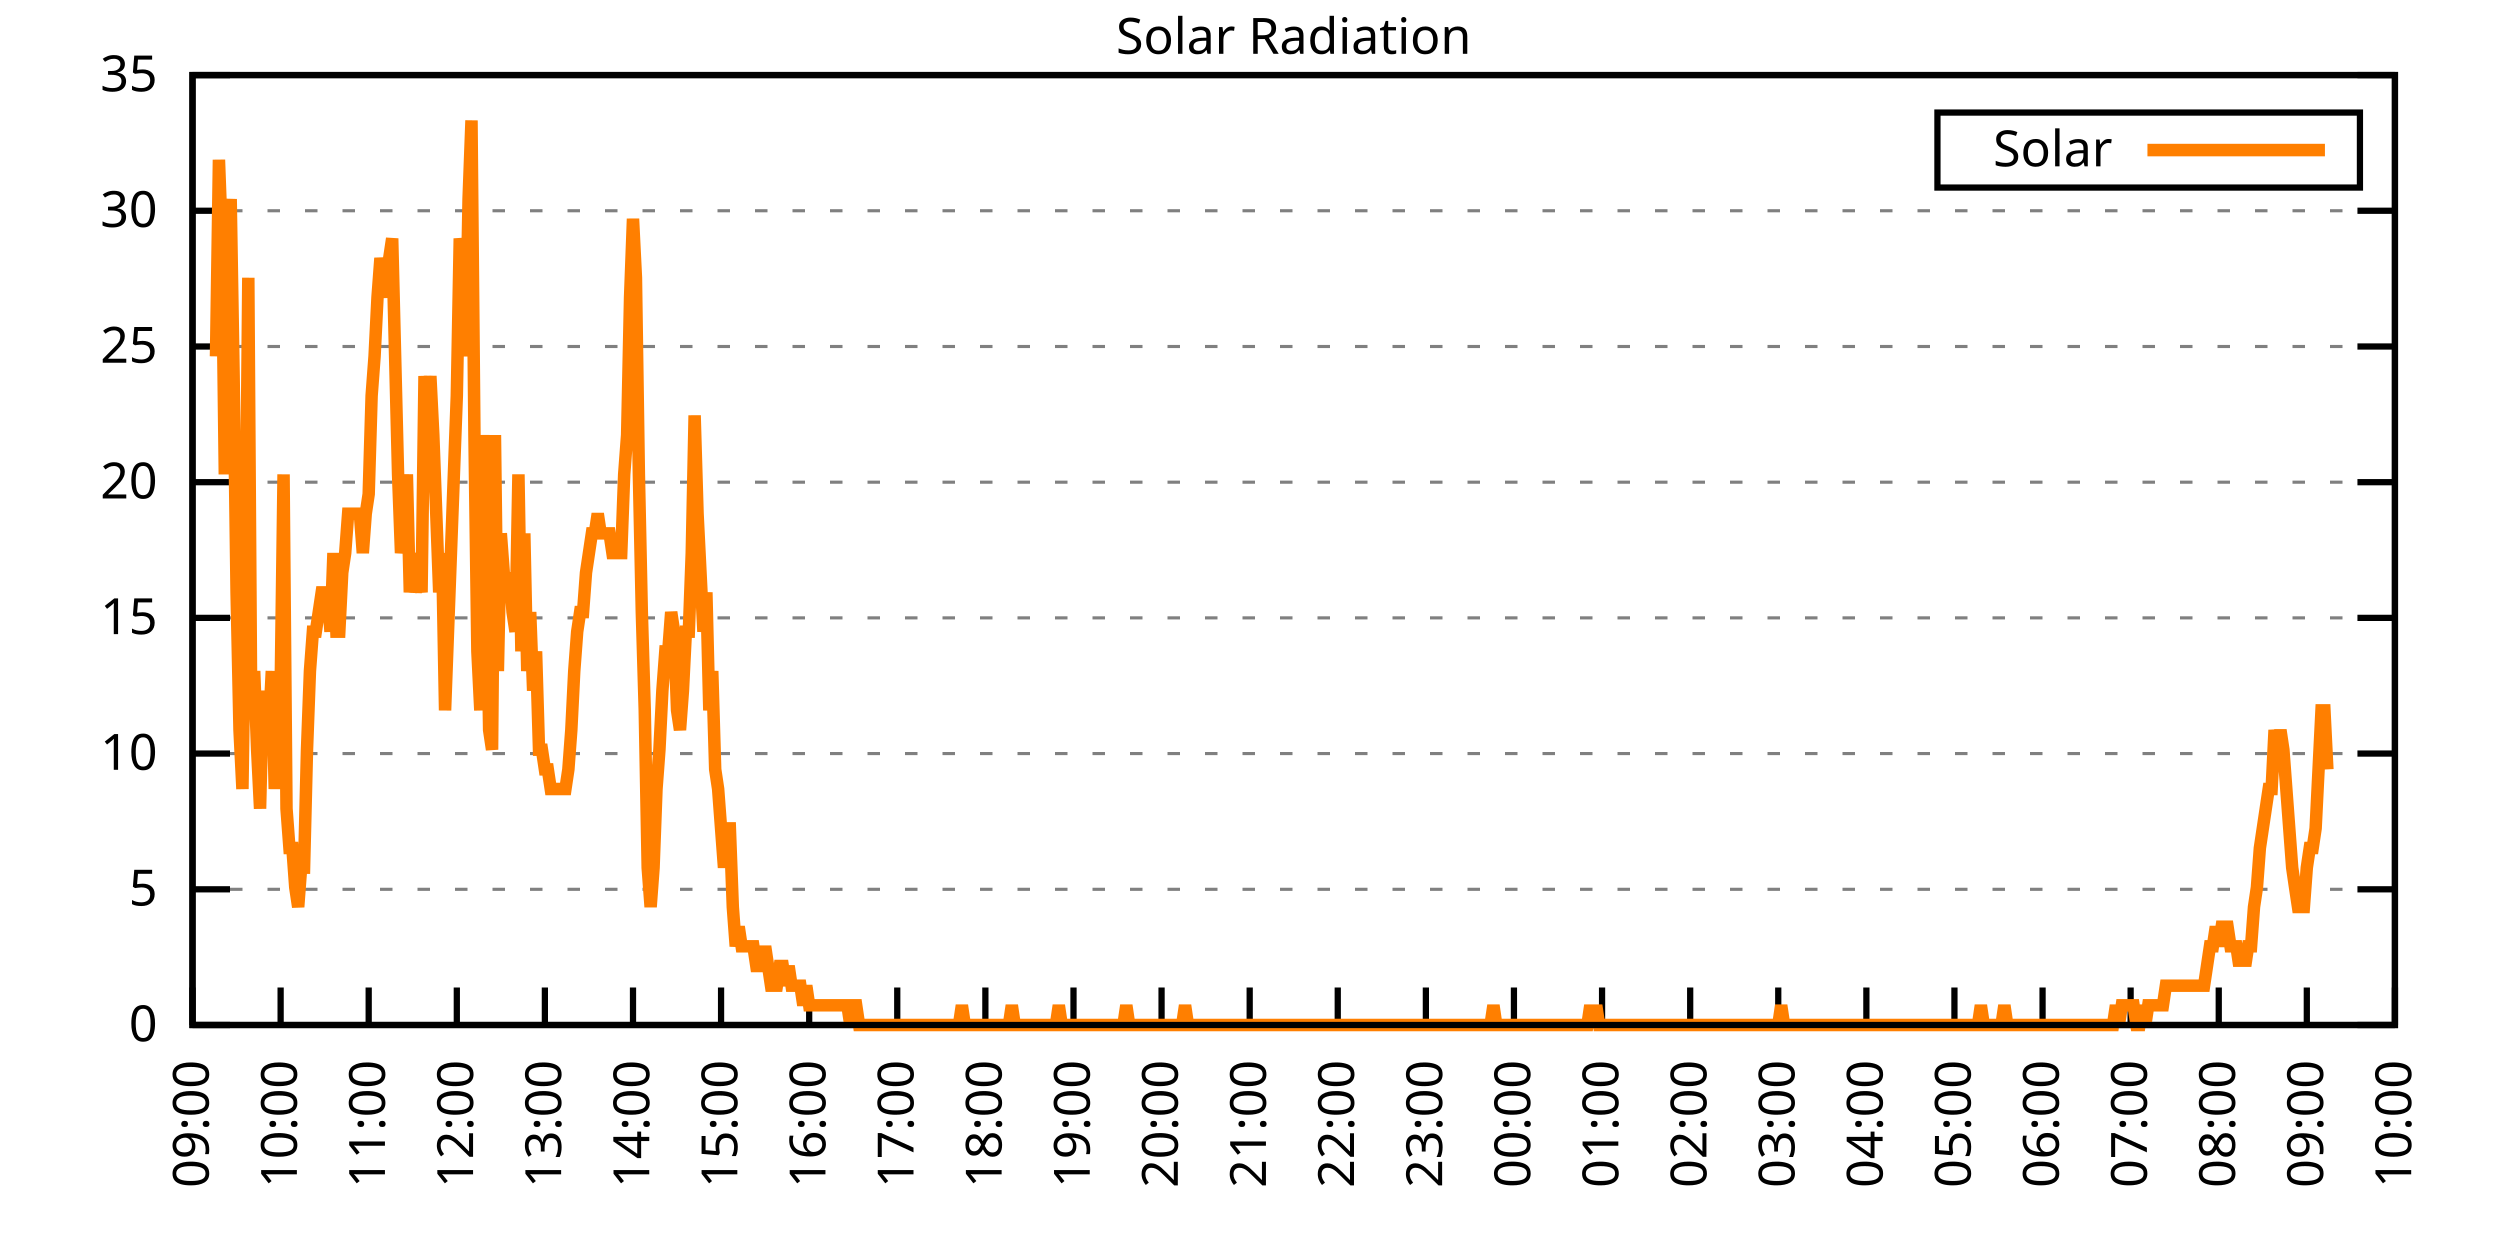
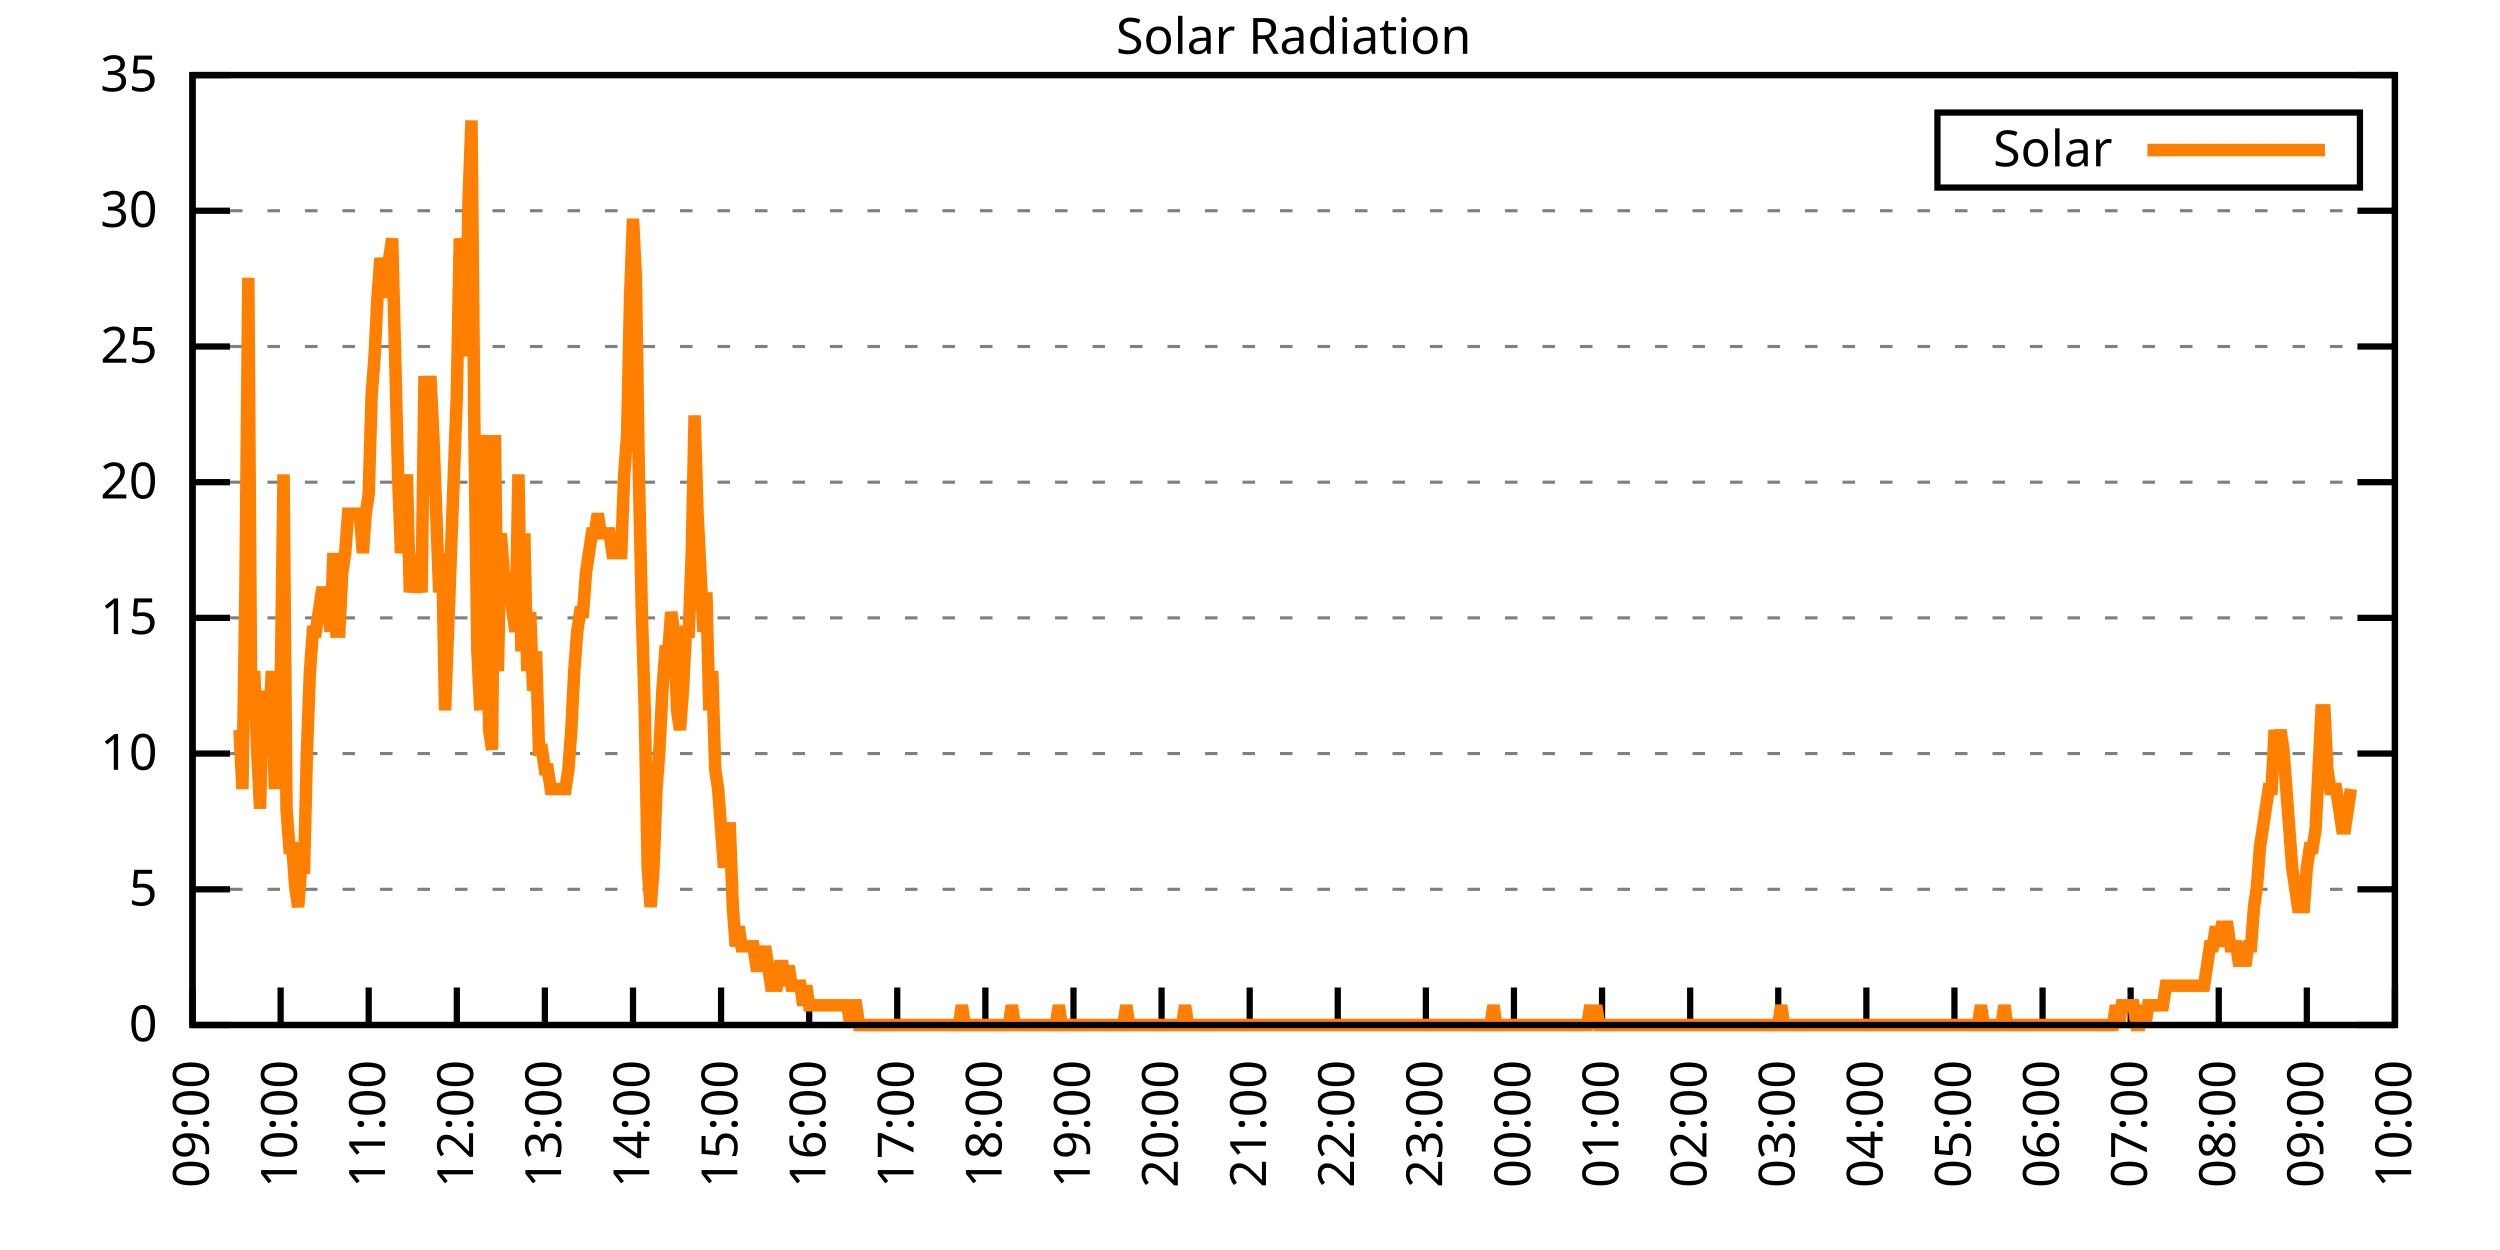
<svg xmlns="http://www.w3.org/2000/svg" xmlns:xlink="http://www.w3.org/1999/xlink" width="400" height="200" viewBox="0 0 400 200">
  <g id="gnuplot_canvas">
    <rect x="0" y="0" width="400" height="200" fill="none" />
    <defs>
      <circle id="gpDot" r="0.5" stroke-width="0.5" stroke="currentColor" />
      <path id="gpPt0" stroke-width="0.333" stroke="currentColor" d="M-1,0 h2 M0,-1 v2" />
      <path id="gpPt1" stroke-width="0.333" stroke="currentColor" d="M-1,-1 L1,1 M1,-1 L-1,1" />
      <path id="gpPt2" stroke-width="0.333" stroke="currentColor" d="M-1,0 L1,0 M0,-1 L0,1 M-1,-1 L1,1 M-1,1 L1,-1" />
      <rect id="gpPt3" stroke-width="0.333" stroke="currentColor" x="-1" y="-1" width="2" height="2" />
      <rect id="gpPt4" stroke-width="0.333" stroke="currentColor" fill="currentColor" x="-1" y="-1" width="2" height="2" />
      <circle id="gpPt5" stroke-width="0.333" stroke="currentColor" cx="0" cy="0" r="1" />
      <use xlink:href="#gpPt5" id="gpPt6" fill="currentColor" stroke="none" />
      <path id="gpPt7" stroke-width="0.333" stroke="currentColor" d="M0,-1.33 L-1.33,0.67 L1.33,0.67 z" />
      <use xlink:href="#gpPt7" id="gpPt8" fill="currentColor" stroke="none" />
      <use xlink:href="#gpPt7" id="gpPt9" stroke="currentColor" transform="rotate(180)" />
      <use xlink:href="#gpPt9" id="gpPt10" fill="currentColor" stroke="none" />
      <use xlink:href="#gpPt3" id="gpPt11" stroke="currentColor" transform="rotate(45)" />
      <use xlink:href="#gpPt11" id="gpPt12" fill="currentColor" stroke="none" />
      <path id="gpPt13" stroke-width="0.333" stroke="currentColor" d="M0,1.330 L1.265,0.411 L0.782,-1.067 L-0.782,-1.076 L-1.265,0.411 z" />
      <use xlink:href="#gpPt13" id="gpPt14" fill="currentColor" stroke="none" />
      <filter id="textbox" filterUnits="objectBoundingBox" x="0" y="0" height="1" width="1">
        <feFlood flood-color="white" flood-opacity="1" result="bgnd" />
        <feComposite in="SourceGraphic" in2="bgnd" operator="atop" />
      </filter>
      <filter id="greybox" filterUnits="objectBoundingBox" x="0" y="0" height="1" width="1">
        <feFlood flood-color="lightgrey" flood-opacity="1" result="grey" />
        <feComposite in="SourceGraphic" in2="grey" operator="atop" />
      </filter>
    </defs>
    <g fill="none" color="white" stroke="currentColor" stroke-width="1.00" stroke-linecap="butt" stroke-linejoin="miter">
</g>
    <g fill="none" color="black" stroke="currentColor" stroke-width="1.00" stroke-linecap="butt" stroke-linejoin="miter">
      <g stroke="none" shape-rendering="crispEdges">
        <polygon fill="rgb(255, 255, 255)" points="30.80,164.00 383.18,164.00 383.18,12.02 30.80,12.02 " />
      </g>
    </g>
    <g fill="none" color="black" stroke="currentColor" stroke-width="1.00" stroke-linecap="butt" stroke-linejoin="miter">
</g>
    <g fill="none" color="black" stroke="black" stroke-width="0.50" stroke-linecap="butt" stroke-linejoin="miter">
</g>
    <g fill="none" color="gray" stroke="currentColor" stroke-width="0.50" stroke-linecap="butt" stroke-linejoin="miter">
      <path stroke="gray" stroke-dasharray="2,4" class="gridline" d="M30.80,164.00 L383.19,164.00  " />
    </g>
    <g fill="none" color="gray" stroke="gray" stroke-width="1.00" stroke-linecap="butt" stroke-linejoin="miter">
</g>
    <g fill="none" color="black" stroke="currentColor" stroke-width="1.00" stroke-linecap="butt" stroke-linejoin="miter">
      <path stroke="black" d="M30.80,164.00 L36.80,164.00 M383.19,164.00 L377.19,164.00  " />
      <g transform="translate(25.20,166.60)" stroke="none" fill="black" font-family="Sans" font-size="8.00" text-anchor="end">
        <text>
          <tspan font-family="Sans"> 0</tspan>
        </text>
      </g>
    </g>
    <g fill="none" color="black" stroke="currentColor" stroke-width="1.00" stroke-linecap="butt" stroke-linejoin="miter">
</g>
    <g fill="none" color="black" stroke="black" stroke-width="0.50" stroke-linecap="butt" stroke-linejoin="miter">
</g>
    <g fill="none" color="gray" stroke="currentColor" stroke-width="0.50" stroke-linecap="butt" stroke-linejoin="miter">
      <path stroke="gray" stroke-dasharray="2,4" class="gridline" d="M30.80,142.29 L383.19,142.29  " />
    </g>
    <g fill="none" color="gray" stroke="gray" stroke-width="1.00" stroke-linecap="butt" stroke-linejoin="miter">
</g>
    <g fill="none" color="black" stroke="currentColor" stroke-width="1.00" stroke-linecap="butt" stroke-linejoin="miter">
      <path stroke="black" d="M30.80,142.29 L36.80,142.29 M383.19,142.29 L377.19,142.29  " />
      <g transform="translate(25.20,144.89)" stroke="none" fill="black" font-family="Sans" font-size="8.00" text-anchor="end">
        <text>
          <tspan font-family="Sans"> 5</tspan>
        </text>
      </g>
    </g>
    <g fill="none" color="black" stroke="currentColor" stroke-width="1.00" stroke-linecap="butt" stroke-linejoin="miter">
</g>
    <g fill="none" color="black" stroke="black" stroke-width="0.50" stroke-linecap="butt" stroke-linejoin="miter">
</g>
    <g fill="none" color="gray" stroke="currentColor" stroke-width="0.50" stroke-linecap="butt" stroke-linejoin="miter">
      <path stroke="gray" stroke-dasharray="2,4" class="gridline" d="M30.80,120.57 L383.19,120.57  " />
    </g>
    <g fill="none" color="gray" stroke="gray" stroke-width="1.00" stroke-linecap="butt" stroke-linejoin="miter">
</g>
    <g fill="none" color="black" stroke="currentColor" stroke-width="1.00" stroke-linecap="butt" stroke-linejoin="miter">
      <path stroke="black" d="M30.80,120.57 L36.80,120.57 M383.19,120.57 L377.19,120.57  " />
      <g transform="translate(25.20,123.17)" stroke="none" fill="black" font-family="Sans" font-size="8.00" text-anchor="end">
        <text>
          <tspan font-family="Sans"> 10</tspan>
        </text>
      </g>
    </g>
    <g fill="none" color="black" stroke="currentColor" stroke-width="1.00" stroke-linecap="butt" stroke-linejoin="miter">
</g>
    <g fill="none" color="black" stroke="black" stroke-width="0.50" stroke-linecap="butt" stroke-linejoin="miter">
</g>
    <g fill="none" color="gray" stroke="currentColor" stroke-width="0.50" stroke-linecap="butt" stroke-linejoin="miter">
      <path stroke="gray" stroke-dasharray="2,4" class="gridline" d="M30.80,98.86 L383.19,98.86  " />
    </g>
    <g fill="none" color="gray" stroke="gray" stroke-width="1.00" stroke-linecap="butt" stroke-linejoin="miter">
</g>
    <g fill="none" color="black" stroke="currentColor" stroke-width="1.00" stroke-linecap="butt" stroke-linejoin="miter">
      <path stroke="black" d="M30.80,98.86 L36.80,98.86 M383.19,98.86 L377.19,98.86  " />
      <g transform="translate(25.20,101.46)" stroke="none" fill="black" font-family="Sans" font-size="8.00" text-anchor="end">
        <text>
          <tspan font-family="Sans"> 15</tspan>
        </text>
      </g>
    </g>
    <g fill="none" color="black" stroke="currentColor" stroke-width="1.00" stroke-linecap="butt" stroke-linejoin="miter">
</g>
    <g fill="none" color="black" stroke="black" stroke-width="0.50" stroke-linecap="butt" stroke-linejoin="miter">
</g>
    <g fill="none" color="gray" stroke="currentColor" stroke-width="0.50" stroke-linecap="butt" stroke-linejoin="miter">
      <path stroke="gray" stroke-dasharray="2,4" class="gridline" d="M30.80,77.15 L383.19,77.15  " />
    </g>
    <g fill="none" color="gray" stroke="gray" stroke-width="1.00" stroke-linecap="butt" stroke-linejoin="miter">
</g>
    <g fill="none" color="black" stroke="currentColor" stroke-width="1.00" stroke-linecap="butt" stroke-linejoin="miter">
      <path stroke="black" d="M30.80,77.15 L36.80,77.15 M383.19,77.15 L377.19,77.15  " />
      <g transform="translate(25.20,79.75)" stroke="none" fill="black" font-family="Sans" font-size="8.00" text-anchor="end">
        <text>
          <tspan font-family="Sans"> 20</tspan>
        </text>
      </g>
    </g>
    <g fill="none" color="black" stroke="currentColor" stroke-width="1.00" stroke-linecap="butt" stroke-linejoin="miter">
</g>
    <g fill="none" color="black" stroke="black" stroke-width="0.50" stroke-linecap="butt" stroke-linejoin="miter">
</g>
    <g fill="none" color="gray" stroke="currentColor" stroke-width="0.50" stroke-linecap="butt" stroke-linejoin="miter">
      <path stroke="gray" stroke-dasharray="2,4" class="gridline" d="M30.80,55.44 L383.19,55.44  " />
    </g>
    <g fill="none" color="gray" stroke="gray" stroke-width="1.00" stroke-linecap="butt" stroke-linejoin="miter">
</g>
    <g fill="none" color="black" stroke="currentColor" stroke-width="1.00" stroke-linecap="butt" stroke-linejoin="miter">
      <path stroke="black" d="M30.80,55.44 L36.80,55.44 M383.19,55.44 L377.19,55.44  " />
      <g transform="translate(25.20,58.04)" stroke="none" fill="black" font-family="Sans" font-size="8.00" text-anchor="end">
        <text>
          <tspan font-family="Sans"> 25</tspan>
        </text>
      </g>
    </g>
    <g fill="none" color="black" stroke="currentColor" stroke-width="1.00" stroke-linecap="butt" stroke-linejoin="miter">
</g>
    <g fill="none" color="black" stroke="black" stroke-width="0.50" stroke-linecap="butt" stroke-linejoin="miter">
</g>
    <g fill="none" color="gray" stroke="currentColor" stroke-width="0.50" stroke-linecap="butt" stroke-linejoin="miter">
      <path stroke="gray" stroke-dasharray="2,4" class="gridline" d="M30.80,33.72 L383.19,33.72  " />
    </g>
    <g fill="none" color="gray" stroke="gray" stroke-width="1.00" stroke-linecap="butt" stroke-linejoin="miter">
</g>
    <g fill="none" color="black" stroke="currentColor" stroke-width="1.00" stroke-linecap="butt" stroke-linejoin="miter">
      <path stroke="black" d="M30.80,33.72 L36.80,33.72 M383.19,33.72 L377.19,33.72  " />
      <g transform="translate(25.20,36.32)" stroke="none" fill="black" font-family="Sans" font-size="8.00" text-anchor="end">
        <text>
          <tspan font-family="Sans"> 30</tspan>
        </text>
      </g>
    </g>
    <g fill="none" color="black" stroke="currentColor" stroke-width="1.00" stroke-linecap="butt" stroke-linejoin="miter">
</g>
    <g fill="none" color="black" stroke="black" stroke-width="0.50" stroke-linecap="butt" stroke-linejoin="miter">
</g>
    <g fill="none" color="gray" stroke="currentColor" stroke-width="0.50" stroke-linecap="butt" stroke-linejoin="miter">
      <path stroke="gray" stroke-dasharray="2,4" class="gridline" d="M30.80,12.01 L383.19,12.01  " />
    </g>
    <g fill="none" color="gray" stroke="gray" stroke-width="1.00" stroke-linecap="butt" stroke-linejoin="miter">
</g>
    <g fill="none" color="black" stroke="currentColor" stroke-width="1.00" stroke-linecap="butt" stroke-linejoin="miter">
      <path stroke="black" d="M30.80,12.01 L36.80,12.01 M383.19,12.01 L377.19,12.01  " />
      <g transform="translate(25.20,14.61)" stroke="none" fill="black" font-family="Sans" font-size="8.00" text-anchor="end">
        <text>
          <tspan font-family="Sans"> 35</tspan>
        </text>
      </g>
    </g>
    <g fill="none" color="black" stroke="currentColor" stroke-width="1.00" stroke-linecap="butt" stroke-linejoin="miter">
      <path stroke="black" d="M30.80,164.00 L30.80,158.00  " />
      <g transform="translate(33.40,169.60) rotate(270.00)" stroke="none" fill="black" font-family="Sans" font-size="8.00" text-anchor="end">
        <text>
          <tspan font-family="Sans">09:00</tspan>
        </text>
      </g>
    </g>
    <g fill="none" color="black" stroke="currentColor" stroke-width="1.00" stroke-linecap="butt" stroke-linejoin="miter">
      <path stroke="black" d="M44.90,164.00 L44.90,158.00  " />
      <g transform="translate(47.50,169.60) rotate(270.00)" stroke="none" fill="black" font-family="Sans" font-size="8.00" text-anchor="end">
        <text>
          <tspan font-family="Sans">10:00</tspan>
        </text>
      </g>
    </g>
    <g fill="none" color="black" stroke="currentColor" stroke-width="1.00" stroke-linecap="butt" stroke-linejoin="miter">
      <path stroke="black" d="M58.99,164.00 L58.99,158.00  " />
      <g transform="translate(61.59,169.60) rotate(270.00)" stroke="none" fill="black" font-family="Sans" font-size="8.00" text-anchor="end">
        <text>
          <tspan font-family="Sans">11:00</tspan>
        </text>
      </g>
    </g>
    <g fill="none" color="black" stroke="currentColor" stroke-width="1.00" stroke-linecap="butt" stroke-linejoin="miter">
      <path stroke="black" d="M73.09,164.00 L73.09,158.00  " />
      <g transform="translate(75.69,169.60) rotate(270.00)" stroke="none" fill="black" font-family="Sans" font-size="8.00" text-anchor="end">
        <text>
          <tspan font-family="Sans">12:00</tspan>
        </text>
      </g>
    </g>
    <g fill="none" color="black" stroke="currentColor" stroke-width="1.00" stroke-linecap="butt" stroke-linejoin="miter">
      <path stroke="black" d="M87.18,164.00 L87.18,158.00  " />
      <g transform="translate(89.78,169.60) rotate(270.00)" stroke="none" fill="black" font-family="Sans" font-size="8.00" text-anchor="end">
        <text>
          <tspan font-family="Sans">13:00</tspan>
        </text>
      </g>
    </g>
    <g fill="none" color="black" stroke="currentColor" stroke-width="1.00" stroke-linecap="butt" stroke-linejoin="miter">
      <path stroke="black" d="M101.28,164.00 L101.28,158.00  " />
      <g transform="translate(103.88,169.60) rotate(270.00)" stroke="none" fill="black" font-family="Sans" font-size="8.00" text-anchor="end">
        <text>
          <tspan font-family="Sans">14:00</tspan>
        </text>
      </g>
    </g>
    <g fill="none" color="black" stroke="currentColor" stroke-width="1.00" stroke-linecap="butt" stroke-linejoin="miter">
      <path stroke="black" d="M115.37,164.00 L115.37,158.00  " />
      <g transform="translate(117.97,169.60) rotate(270.00)" stroke="none" fill="black" font-family="Sans" font-size="8.00" text-anchor="end">
        <text>
          <tspan font-family="Sans">15:00</tspan>
        </text>
      </g>
    </g>
    <g fill="none" color="black" stroke="currentColor" stroke-width="1.00" stroke-linecap="butt" stroke-linejoin="miter">
      <path stroke="black" d="M129.47,164.00 L129.47,158.00  " />
      <g transform="translate(132.07,169.60) rotate(270.00)" stroke="none" fill="black" font-family="Sans" font-size="8.00" text-anchor="end">
        <text>
          <tspan font-family="Sans">16:00</tspan>
        </text>
      </g>
    </g>
    <g fill="none" color="black" stroke="currentColor" stroke-width="1.00" stroke-linecap="butt" stroke-linejoin="miter">
      <path stroke="black" d="M143.56,164.00 L143.56,158.00  " />
      <g transform="translate(146.16,169.60) rotate(270.00)" stroke="none" fill="black" font-family="Sans" font-size="8.00" text-anchor="end">
        <text>
          <tspan font-family="Sans">17:00</tspan>
        </text>
      </g>
    </g>
    <g fill="none" color="black" stroke="currentColor" stroke-width="1.00" stroke-linecap="butt" stroke-linejoin="miter">
      <path stroke="black" d="M157.66,164.00 L157.66,158.00  " />
      <g transform="translate(160.26,169.60) rotate(270.00)" stroke="none" fill="black" font-family="Sans" font-size="8.00" text-anchor="end">
        <text>
          <tspan font-family="Sans">18:00</tspan>
        </text>
      </g>
    </g>
    <g fill="none" color="black" stroke="currentColor" stroke-width="1.00" stroke-linecap="butt" stroke-linejoin="miter">
      <path stroke="black" d="M171.76,164.00 L171.76,158.00  " />
      <g transform="translate(174.36,169.60) rotate(270.00)" stroke="none" fill="black" font-family="Sans" font-size="8.00" text-anchor="end">
        <text>
          <tspan font-family="Sans">19:00</tspan>
        </text>
      </g>
    </g>
    <g fill="none" color="black" stroke="currentColor" stroke-width="1.00" stroke-linecap="butt" stroke-linejoin="miter">
      <path stroke="black" d="M185.85,164.00 L185.85,158.00  " />
      <g transform="translate(188.45,169.60) rotate(270.00)" stroke="none" fill="black" font-family="Sans" font-size="8.00" text-anchor="end">
        <text>
          <tspan font-family="Sans">20:00</tspan>
        </text>
      </g>
    </g>
    <g fill="none" color="black" stroke="currentColor" stroke-width="1.00" stroke-linecap="butt" stroke-linejoin="miter">
      <path stroke="black" d="M199.95,164.00 L199.95,158.00  " />
      <g transform="translate(202.55,169.60) rotate(270.00)" stroke="none" fill="black" font-family="Sans" font-size="8.00" text-anchor="end">
        <text>
          <tspan font-family="Sans">21:00</tspan>
        </text>
      </g>
    </g>
    <g fill="none" color="black" stroke="currentColor" stroke-width="1.00" stroke-linecap="butt" stroke-linejoin="miter">
      <path stroke="black" d="M214.04,164.00 L214.04,158.00  " />
      <g transform="translate(216.64,169.60) rotate(270.00)" stroke="none" fill="black" font-family="Sans" font-size="8.00" text-anchor="end">
        <text>
          <tspan font-family="Sans">22:00</tspan>
        </text>
      </g>
    </g>
    <g fill="none" color="black" stroke="currentColor" stroke-width="1.00" stroke-linecap="butt" stroke-linejoin="miter">
      <path stroke="black" d="M228.14,164.00 L228.14,158.00  " />
      <g transform="translate(230.74,169.60) rotate(270.00)" stroke="none" fill="black" font-family="Sans" font-size="8.00" text-anchor="end">
        <text>
          <tspan font-family="Sans">23:00</tspan>
        </text>
      </g>
    </g>
    <g fill="none" color="black" stroke="currentColor" stroke-width="1.00" stroke-linecap="butt" stroke-linejoin="miter">
      <path stroke="black" d="M242.23,164.00 L242.23,158.00  " />
      <g transform="translate(244.83,169.60) rotate(270.00)" stroke="none" fill="black" font-family="Sans" font-size="8.00" text-anchor="end">
        <text>
          <tspan font-family="Sans">00:00</tspan>
        </text>
      </g>
    </g>
    <g fill="none" color="black" stroke="currentColor" stroke-width="1.00" stroke-linecap="butt" stroke-linejoin="miter">
      <path stroke="black" d="M256.33,164.00 L256.33,158.00  " />
      <g transform="translate(258.93,169.60) rotate(270.00)" stroke="none" fill="black" font-family="Sans" font-size="8.00" text-anchor="end">
        <text>
          <tspan font-family="Sans">01:00</tspan>
        </text>
      </g>
    </g>
    <g fill="none" color="black" stroke="currentColor" stroke-width="1.00" stroke-linecap="butt" stroke-linejoin="miter">
      <path stroke="black" d="M270.43,164.00 L270.43,158.00  " />
      <g transform="translate(273.03,169.60) rotate(270.00)" stroke="none" fill="black" font-family="Sans" font-size="8.00" text-anchor="end">
        <text>
          <tspan font-family="Sans">02:00</tspan>
        </text>
      </g>
    </g>
    <g fill="none" color="black" stroke="currentColor" stroke-width="1.00" stroke-linecap="butt" stroke-linejoin="miter">
      <path stroke="black" d="M284.52,164.00 L284.52,158.00  " />
      <g transform="translate(287.12,169.60) rotate(270.00)" stroke="none" fill="black" font-family="Sans" font-size="8.00" text-anchor="end">
        <text>
          <tspan font-family="Sans">03:00</tspan>
        </text>
      </g>
    </g>
    <g fill="none" color="black" stroke="currentColor" stroke-width="1.00" stroke-linecap="butt" stroke-linejoin="miter">
      <path stroke="black" d="M298.62,164.00 L298.62,158.00  " />
      <g transform="translate(301.22,169.60) rotate(270.00)" stroke="none" fill="black" font-family="Sans" font-size="8.00" text-anchor="end">
        <text>
          <tspan font-family="Sans">04:00</tspan>
        </text>
      </g>
    </g>
    <g fill="none" color="black" stroke="currentColor" stroke-width="1.00" stroke-linecap="butt" stroke-linejoin="miter">
      <path stroke="black" d="M312.71,164.00 L312.71,158.00  " />
      <g transform="translate(315.31,169.60) rotate(270.00)" stroke="none" fill="black" font-family="Sans" font-size="8.00" text-anchor="end">
        <text>
          <tspan font-family="Sans">05:00</tspan>
        </text>
      </g>
    </g>
    <g fill="none" color="black" stroke="currentColor" stroke-width="1.00" stroke-linecap="butt" stroke-linejoin="miter">
      <path stroke="black" d="M326.81,164.00 L326.81,158.00  " />
      <g transform="translate(329.41,169.60) rotate(270.00)" stroke="none" fill="black" font-family="Sans" font-size="8.00" text-anchor="end">
        <text>
          <tspan font-family="Sans">06:00</tspan>
        </text>
      </g>
    </g>
    <g fill="none" color="black" stroke="currentColor" stroke-width="1.00" stroke-linecap="butt" stroke-linejoin="miter">
      <path stroke="black" d="M340.90,164.00 L340.90,158.00  " />
      <g transform="translate(343.50,169.60) rotate(270.00)" stroke="none" fill="black" font-family="Sans" font-size="8.00" text-anchor="end">
        <text>
          <tspan font-family="Sans">07:00</tspan>
        </text>
      </g>
    </g>
    <g fill="none" color="black" stroke="currentColor" stroke-width="1.00" stroke-linecap="butt" stroke-linejoin="miter">
      <path stroke="black" d="M355.00,164.00 L355.00,158.00  " />
      <g transform="translate(357.60,169.60) rotate(270.00)" stroke="none" fill="black" font-family="Sans" font-size="8.00" text-anchor="end">
        <text>
          <tspan font-family="Sans">08:00</tspan>
        </text>
      </g>
    </g>
    <g fill="none" color="black" stroke="currentColor" stroke-width="1.00" stroke-linecap="butt" stroke-linejoin="miter">
      <path stroke="black" d="M369.09,164.00 L369.09,158.00  " />
      <g transform="translate(371.69,169.60) rotate(270.00)" stroke="none" fill="black" font-family="Sans" font-size="8.00" text-anchor="end">
        <text>
          <tspan font-family="Sans">09:00</tspan>
        </text>
      </g>
    </g>
    <g fill="none" color="black" stroke="currentColor" stroke-width="1.00" stroke-linecap="butt" stroke-linejoin="miter">
      <path stroke="black" d="M383.19,164.00 L383.19,158.00  " />
      <g transform="translate(385.79,169.60) rotate(270.00)" stroke="none" fill="black" font-family="Sans" font-size="8.00" text-anchor="end">
        <text>
          <tspan font-family="Sans">10:00</tspan>
        </text>
      </g>
    </g>
    <g fill="none" color="black" stroke="currentColor" stroke-width="1.00" stroke-linecap="butt" stroke-linejoin="miter">
</g>
    <g fill="none" color="black" stroke="currentColor" stroke-width="1.00" stroke-linecap="butt" stroke-linejoin="miter">
      <path stroke="black" d="M30.80,12.01 L30.80,164.00 L383.19,164.00 L383.19,12.01 L30.80,12.01 Z  " />
    </g>
    <g fill="none" color="black" stroke="currentColor" stroke-width="1.00" stroke-linecap="butt" stroke-linejoin="miter">
</g>
    <g fill="none" color="black" stroke="currentColor" stroke-width="1.00" stroke-linecap="butt" stroke-linejoin="miter">
      <path stroke="black" d="M309.99,30.01 L309.99,18.01 L377.59,18.01 L377.59,30.01 L309.99,30.01 Z  " />
    </g>
    <g id="Solar_Radiation_plot_1">
      <g fill="none" color="white" stroke="black" stroke-width="2.00" stroke-linecap="butt" stroke-linejoin="miter">
</g>
      <g fill="none" color="black" stroke="currentColor" stroke-width="2.00" stroke-linecap="butt" stroke-linejoin="miter">
        <g transform="translate(337.99,26.61)" stroke="none" fill="black" font-family="Sans" font-size="8.00" text-anchor="end">
          <text>
            <tspan font-family="Sans">Solar</tspan>
          </text>
        </g>
      </g>
      <g fill="none" color="black" stroke="currentColor" stroke-width="2.00" stroke-linecap="butt" stroke-linejoin="miter">
-         <path stroke="rgb(255, 127,   0)" d="M343.59,24.01 L371.99,24.01 M34.56,57.02 L35.03,25.56 L35.50,38.15 L35.97,75.90 L36.44,38.15 L36.91,31.85   L37.38,60.17 L37.85,94.78 L38.32,116.80 L38.79,126.24 L39.26,94.78 L39.73,44.44 L40.20,113.66 L40.67,107.37   L41.14,119.95 L41.61,129.39 L42.08,110.51 L42.55,119.95 L43.02,116.80 L43.49,107.37 L43.96,126.24 L44.43,113.66   L44.90,110.51 L45.37,75.90 L45.84,129.39 L46.31,135.68 L46.78,135.68 L47.24,141.98 L47.71,145.12 L48.18,138.83   L48.65,138.83 L49.12,119.95 L49.59,107.37 L50.06,101.07 L50.53,101.07 L51.00,97.93 L51.47,94.78 L51.94,94.78   L52.41,94.78 L52.88,101.07 L53.35,88.49 L53.82,101.07 L54.29,101.07 L54.76,91.63 L55.23,88.49 L55.70,82.19   L56.17,82.19 L56.64,82.19 L57.11,82.19 L57.58,82.19 L58.05,88.49 L58.52,82.19 L58.99,79.05 L59.46,63.32   L59.93,57.02 L60.40,47.58 L60.87,41.29 L61.34,44.44 L61.81,47.58 L62.28,41.29 L62.75,38.15 L63.22,57.02   L63.69,75.90 L64.16,88.49 L64.63,85.34 L65.10,75.90 L65.57,94.78 L66.04,88.49 L66.51,94.78 L66.98,91.63   L67.45,94.78 L67.92,60.17 L68.39,66.46 L68.86,60.17 L69.33,69.61 L69.80,82.19 L70.27,94.78 L70.74,88.49   L71.21,113.66 L71.68,101.07 L72.15,88.49 L72.62,75.90 L73.09,63.32 L73.56,38.15 L74.03,41.29 L74.50,57.02   L74.97,31.85 L75.44,19.27 L75.91,69.61 L76.38,104.22 L76.85,113.66 L77.32,69.61 L77.79,88.49 L78.26,116.80   L78.73,119.95 L79.19,69.61 L79.66,107.37 L80.13,85.34 L80.60,91.63 L81.07,94.78 L81.54,91.63 L82.01,97.93   L82.48,101.07 L82.95,75.90 L83.42,104.22 L83.89,85.34 L84.36,107.37 L84.83,97.93 L85.30,110.51 L85.77,104.22   L86.24,119.95 L86.71,119.95 L87.18,123.10 L87.65,123.10 L88.12,126.24 L88.59,126.24 L89.06,126.24 L89.53,126.24   L90.00,126.24 L90.47,126.24 L90.94,123.10 L91.41,116.80 L91.88,107.37 L92.35,101.07 L92.82,97.93 L93.29,97.93   L93.76,91.63 L94.23,88.49 L94.70,85.34 L95.17,85.34 L95.64,82.19 L96.11,85.34 L96.58,85.34 L97.05,85.34   L97.52,85.34 L97.99,88.49 L98.46,88.49 L98.93,88.49 L99.40,88.49 L99.87,75.90 L100.34,69.61 L100.81,47.58   L101.28,35.00 L101.75,44.44 L102.22,75.90 L102.69,97.93 L103.16,113.66 L103.63,138.83 L104.10,145.12 L104.57,138.83   L105.04,126.24 L105.51,119.95 L105.98,110.51 L106.45,104.22 L106.92,104.22 L107.39,97.93 L107.86,101.07 L108.33,113.66   L108.80,116.80 L109.27,110.51 L109.74,101.07 L110.21,101.07 L110.68,88.49 L111.14,66.46 L111.61,82.19 L112.08,91.63   L112.55,101.07 L113.02,94.78 L113.49,113.66 L113.96,107.37 L114.43,123.10 L114.90,126.24 L115.37,132.54 L115.84,138.83   L116.31,132.54 L116.78,132.54 L117.25,145.12 L117.72,151.41 L118.19,148.27 L118.66,151.41 L119.13,151.41 L119.60,151.41   L120.07,151.41 L120.54,151.41 L121.01,154.56 L121.48,154.56 L121.95,154.56 L122.42,151.41 L122.89,154.56 L123.36,157.71   L123.83,157.71 L124.30,157.71 L124.77,154.56 L125.24,154.56 L125.71,157.71 L126.18,154.56 L126.65,157.71 L127.59,157.71   L128.06,157.71 L128.53,160.85 L129.00,157.71 L129.47,160.85 L129.94,160.85 L130.41,160.85 L130.88,160.85 L131.35,160.85   L131.82,160.85 L132.29,160.85 L132.76,160.85 L133.23,160.85 L133.70,160.85 L134.17,160.85 L134.64,160.85 L135.11,160.85   L135.58,160.85 L136.05,164.00 L136.52,160.85 L136.99,160.85 L137.46,164.00 L137.93,164.00 L138.40,164.00 L138.87,164.00   L139.34,164.00 L139.81,164.00 L140.28,164.00 L140.75,164.00 L141.22,164.00 L141.69,164.00 L142.16,164.00 L142.63,164.00   L143.09,164.00 L143.56,164.00 L144.03,164.00 L144.50,164.00 L144.97,164.00 L145.44,164.00 L145.91,164.00 L146.38,164.00   L146.85,164.00 L147.32,164.00 L147.79,164.00 L148.26,164.00 L148.73,164.00 L149.20,164.00 L149.67,164.00 L150.14,164.00   L150.61,164.00 L151.08,164.00 L151.55,164.00 L152.02,164.00 L152.49,164.00 L152.96,164.00 L153.43,164.00 L153.90,160.85   L154.37,164.00 L154.84,164.00 L155.31,164.00 L155.78,164.00 L156.25,164.00 L156.72,164.00 L157.19,164.00 L157.66,164.00   L158.13,164.00 L158.60,164.00 L159.07,164.00 L159.54,164.00 L160.01,164.00 L160.48,164.00 L160.95,164.00 L161.42,164.00   L161.89,160.85 L162.36,164.00 L162.83,164.00 L163.30,164.00 L163.77,164.00 L164.24,164.00 L164.71,164.00 L165.18,164.00   L165.65,164.00 L166.12,164.00 L166.59,164.00 L167.06,164.00 L167.53,164.00 L168.00,164.00 L168.47,164.00 L168.94,164.00   L169.41,160.85 L169.88,164.00 L170.35,164.00 L170.82,164.00 L171.29,164.00 L171.76,164.00 L172.23,164.00 L172.70,164.00   L173.17,164.00 L173.64,164.00 L174.11,164.00 L174.58,164.00 L175.04,164.00 L175.51,164.00 L175.98,164.00 L176.45,164.00   L176.92,164.00 L177.39,164.00 L177.86,164.00 L178.33,164.00 L178.80,164.00 L179.27,164.00 L179.74,164.00 L180.21,160.85   L180.68,164.00 L181.15,164.00 L181.62,164.00 L182.09,164.00 L182.56,164.00 L183.03,164.00 L183.50,164.00 L183.97,164.00   L184.44,164.00 L184.91,164.00 L185.38,164.00 L185.85,164.00 L186.32,164.00 L186.79,164.00 L187.26,164.00 L187.73,164.00   L188.20,164.00 L188.67,164.00 L189.14,164.00 L189.61,160.85 L190.08,164.00 L190.55,164.00 L191.02,164.00 L191.49,164.00   L191.96,164.00 L192.43,164.00 L192.90,164.00 L193.37,164.00 L193.84,164.00 L194.31,164.00 L194.78,164.00 L195.25,164.00   L195.72,164.00 L196.19,164.00 L196.66,164.00 L197.13,164.00 L197.60,164.00 L198.07,164.00 L198.54,164.00 L199.01,164.00   L199.48,164.00 L199.95,164.00 L200.42,164.00 L200.89,164.00 L201.36,164.00 L201.83,164.00 L202.30,164.00 L202.77,164.00   L203.24,164.00 L203.71,164.00 L204.18,164.00 L204.65,164.00 L205.12,164.00 L205.59,164.00 L206.06,164.00 L206.53,164.00   L207.00,164.00 L207.46,164.00 L207.93,164.00 L208.40,164.00 L208.87,164.00 L209.34,164.00 L209.81,164.00 L210.28,164.00   L210.75,164.00 L211.22,164.00 L211.69,164.00 L212.16,164.00 L212.63,164.00 L213.10,164.00 L213.57,164.00 L214.04,164.00   L214.51,164.00 L214.98,164.00 L215.45,164.00 L215.92,164.00 L216.39,164.00 L216.86,164.00 L217.33,164.00 L217.80,164.00   L218.27,164.00 L218.74,164.00 L219.21,164.00 L219.68,164.00 L220.15,164.00 L220.62,164.00 L221.09,164.00 L221.56,164.00   L222.03,164.00 L222.50,164.00 L222.97,164.00 L223.44,164.00 L223.91,164.00 L224.38,164.00 L224.85,164.00 L225.32,164.00   L225.79,164.00 L226.26,164.00 L226.73,164.00 L227.20,164.00 L227.67,164.00 L228.14,164.00 L228.61,164.00 L229.08,164.00   L229.55,164.00 L230.02,164.00 L230.49,164.00 L230.96,164.00 L231.43,164.00 L231.90,164.00 L232.37,164.00 L232.84,164.00   L233.31,164.00 L233.78,164.00 L234.25,164.00 L234.72,164.00 L235.19,164.00 L235.66,164.00 L236.13,164.00 L236.60,164.00   L237.07,164.00 L237.54,164.00 L238.01,164.00 L238.48,164.00 L238.95,160.85 L239.41,164.00 L239.88,164.00 L240.35,164.00   L240.82,164.00 L241.29,164.00 L241.76,164.00 L242.23,164.00 L242.70,164.00 L243.17,164.00 L243.64,164.00 L244.11,164.00   L244.58,164.00 L245.05,164.00 L245.52,164.00 L245.99,164.00 L246.46,164.00 L246.93,164.00 L247.40,164.00 L247.87,164.00   L248.34,164.00 L248.81,164.00 L249.28,164.00 L249.75,164.00 L250.22,164.00 L250.69,164.00 L251.16,164.00 L251.63,164.00   L252.10,164.00 L252.57,164.00 L253.04,164.00 L253.51,164.00 L253.98,164.00 L254.45,160.85 L254.92,164.00 L255.39,160.85   L255.86,164.00 L256.33,164.00 L256.80,164.00 L257.27,164.00 L257.74,164.00 L258.21,164.00 L258.68,164.00 L259.15,164.00   L259.62,164.00 L260.09,164.00 L260.56,164.00 L261.03,164.00 L261.50,164.00 L261.97,164.00 L262.44,164.00 L262.91,164.00   L263.38,164.00 L263.85,164.00 L264.32,164.00 L264.79,164.00 L265.26,164.00 L265.73,164.00 L266.20,164.00 L266.67,164.00   L267.14,164.00 L267.61,164.00 L268.08,164.00 L268.55,164.00 L269.02,164.00 L269.49,164.00 L269.96,164.00 L270.43,164.00   L270.90,164.00 L271.36,164.00 L271.83,164.00 L272.30,164.00 L272.77,164.00 L273.24,164.00 L273.71,164.00 L274.18,164.00   L274.65,164.00 L275.12,164.00 L275.59,164.00 L276.06,164.00 L276.53,164.00 L277.00,164.00 L277.47,164.00 L277.94,164.00   L278.41,164.00 L278.88,164.00 L279.35,164.00 L279.82,164.00 L280.29,164.00 L280.76,164.00 L281.23,164.00 L281.70,164.00   L282.17,164.00 L282.64,164.00 L283.11,164.00 L283.58,164.00 L284.05,164.00 L284.52,164.00 L284.99,160.85 L285.46,164.00   L285.93,164.00 L286.40,164.00 L286.87,164.00 L287.34,164.00 L287.81,164.00 L288.28,164.00 L288.75,164.00 L289.22,164.00   L289.69,164.00 L290.16,164.00 L290.63,164.00 L291.10,164.00 L291.57,164.00 L292.04,164.00 L292.51,164.00 L292.98,164.00   L293.45,164.00 L293.92,164.00 L294.39,164.00 L294.86,164.00 L295.33,164.00 L295.80,164.00 L296.27,164.00 L296.74,164.00   L297.21,164.00 L297.68,164.00 L298.15,164.00 L298.62,164.00 L299.09,164.00 L299.56,164.00 L300.03,164.00 L300.50,164.00   L300.97,164.00 L301.44,164.00 L301.91,164.00 L302.38,164.00 L302.85,164.00 L303.31,164.00 L303.78,164.00 L304.25,164.00   L304.72,164.00 L305.19,164.00 L305.66,164.00 L306.13,164.00 L306.60,164.00 L307.07,164.00 L307.54,164.00 L308.01,164.00   L308.48,164.00 L308.95,164.00 L309.42,164.00 L309.89,164.00 L310.36,164.00 L310.83,164.00 L311.30,164.00 L311.77,164.00   L312.24,164.00 L312.71,164.00 L313.18,164.00 L313.65,164.00 L314.12,164.00 L314.59,164.00 L315.06,164.00 L315.53,164.00   L316.00,164.00 L316.47,164.00 L316.94,160.85 L317.41,164.00 L317.88,164.00 L318.35,164.00 L318.82,164.00 L319.29,164.00   L319.76,164.00 L320.23,164.00 L320.70,160.85 L321.17,164.00 L321.64,164.00 L322.11,164.00 L322.58,164.00 L323.05,164.00   L323.52,164.00 L323.99,164.00 L324.46,164.00 L324.93,164.00 L325.40,164.00 L325.87,164.00 L326.34,164.00 L326.81,164.00   L327.28,164.00 L327.75,164.00 L328.22,164.00 L328.69,164.00 L329.16,164.00 L329.63,164.00 L330.10,164.00 L330.57,164.00   L331.04,164.00 L331.51,164.00 L331.98,164.00 L332.45,164.00 L332.92,164.00 L333.39,164.00 L333.86,164.00 L334.33,164.00   L334.80,164.00 L335.26,164.00 L335.73,164.00 L336.20,164.00 L336.67,164.00 L337.14,164.00 L337.61,164.00 L338.08,164.00   L338.55,160.85 L339.02,164.00 L339.49,160.85 L339.96,160.85 L340.43,160.85 L340.90,160.85 L341.37,160.85 L341.84,164.00   L342.31,164.00 L342.78,160.85 L343.25,164.00 L343.72,160.85 L344.19,160.85 L344.66,160.85 L345.13,160.85 L345.60,160.85   L346.07,160.85 L346.54,157.71 L347.01,157.71 L347.48,157.71 L347.95,157.71 L348.42,157.71 L348.89,157.71 L349.36,157.71   L349.83,157.71 L350.30,157.71 L350.77,157.71 L351.24,157.71 L351.71,157.71 L352.18,157.71 L352.65,157.71 L353.12,154.56   L353.59,151.41 L354.06,151.41 L354.53,148.27 L355.00,151.41 L355.47,148.27 L355.94,148.27 L356.41,148.27 L356.88,151.41   L357.35,151.41 L357.82,151.41 L358.29,154.56 L358.76,151.41 L359.23,154.56 L359.70,151.41 L360.17,151.41 L360.64,145.12   L361.11,141.98 L361.58,135.68 L362.05,132.54 L362.52,129.39 L362.99,126.24 L363.46,126.24 L363.93,116.80 L364.40,119.95   L364.87,116.80 L365.34,119.95 L365.81,126.24 L366.28,132.54 L366.75,138.83 L367.21,141.98 L367.68,145.12 L368.15,145.12   L368.62,145.12 L369.09,138.83 L369.56,135.68 L370.03,135.68 L370.50,132.54 L370.97,123.10 L371.44,113.66 L371.91,113.66   L372.38,123.10  " />
+         <path stroke="rgb(255, 127,   0)" d="M343.59,24.01 L371.99,24.01 M38.32,116.80 L38.79,126.24 L39.26,94.78 L39.73,44.44 L40.20,113.66 L40.67,107.37   L41.14,119.95 L41.61,129.39 L42.08,110.51 L42.55,119.95 L43.02,116.80 L43.49,107.37 L43.96,126.24 L44.43,113.66   L44.90,110.51 L45.37,75.90 L45.84,129.39 L46.31,135.68 L46.78,135.68 L47.24,141.98 L47.71,145.12 L48.18,138.83   L48.65,138.83 L49.12,119.95 L49.59,107.37 L50.06,101.07 L50.53,101.07 L51.00,97.93 L51.47,94.78 L51.94,94.78   L52.41,94.78 L52.88,101.07 L53.35,88.49 L53.82,101.07 L54.29,101.07 L54.76,91.63 L55.23,88.49 L55.70,82.19   L56.17,82.19 L56.64,82.19 L57.11,82.19 L57.58,82.19 L58.05,88.49 L58.52,82.19 L58.99,79.05 L59.46,63.32   L59.93,57.02 L60.40,47.58 L60.87,41.29 L61.34,44.44 L61.81,47.58 L62.28,41.29 L62.75,38.15 L63.22,57.02   L63.69,75.90 L64.16,88.49 L64.63,85.34 L65.10,75.90 L65.57,94.78 L66.04,88.49 L66.51,94.78 L66.98,91.63   L67.45,94.78 L67.92,60.17 L68.39,66.46 L68.86,60.17 L69.33,69.61 L69.80,82.19 L70.27,94.78 L70.74,88.49   L71.21,113.66 L71.68,101.07 L72.15,88.49 L72.62,75.90 L73.09,63.32 L73.56,38.15 L74.03,41.29 L74.50,57.02   L74.97,31.85 L75.44,19.27 L75.91,69.61 L76.38,104.22 L76.85,113.66 L77.32,69.61 L77.79,88.49 L78.26,116.80   L78.73,119.95 L79.19,69.61 L79.66,107.37 L80.13,85.34 L80.60,91.63 L81.07,94.78 L81.54,91.63 L82.01,97.93   L82.48,101.07 L82.95,75.90 L83.42,104.22 L83.89,85.34 L84.36,107.37 L84.83,97.93 L85.30,110.51 L85.77,104.22   L86.24,119.95 L86.71,119.95 L87.18,123.10 L87.65,123.10 L88.12,126.24 L88.59,126.24 L89.06,126.24 L89.53,126.24   L90.00,126.24 L90.47,126.24 L90.94,123.10 L91.41,116.80 L91.88,107.37 L92.35,101.07 L92.82,97.93 L93.29,97.93   L93.76,91.63 L94.23,88.49 L94.70,85.34 L95.17,85.34 L95.64,82.19 L96.11,85.34 L96.58,85.34 L97.05,85.34   L97.52,85.34 L97.99,88.49 L98.46,88.49 L98.93,88.49 L99.40,88.49 L99.87,75.90 L100.34,69.61 L100.81,47.58   L101.28,35.00 L101.75,44.44 L102.22,75.90 L102.69,97.93 L103.16,113.66 L103.63,138.83 L104.10,145.12 L104.57,138.83   L105.04,126.24 L105.51,119.95 L105.98,110.51 L106.45,104.22 L106.92,104.22 L107.39,97.93 L107.86,101.07 L108.33,113.66   L108.80,116.80 L109.27,110.51 L109.74,101.07 L110.21,101.07 L110.68,88.49 L111.14,66.46 L111.61,82.19 L112.08,91.63   L112.55,101.07 L113.02,94.78 L113.49,113.66 L113.96,107.37 L114.43,123.10 L114.90,126.24 L115.37,132.54 L115.84,138.83   L116.31,132.54 L116.78,132.54 L117.25,145.12 L117.72,151.41 L118.19,148.27 L118.66,151.41 L119.13,151.41 L119.60,151.41   L120.07,151.41 L120.54,151.41 L121.01,154.56 L121.48,154.56 L121.95,154.56 L122.42,151.41 L122.89,154.56 L123.36,157.71   L123.83,157.71 L124.30,157.71 L124.77,154.56 L125.24,154.56 L125.71,157.71 L126.18,154.56 L126.65,157.71 L127.59,157.71   L128.06,157.71 L128.53,160.85 L129.00,157.71 L129.47,160.85 L129.94,160.85 L130.41,160.85 L130.88,160.85 L131.35,160.85   L131.82,160.85 L132.29,160.85 L132.76,160.85 L133.23,160.85 L133.70,160.85 L134.17,160.85 L134.64,160.85 L135.11,160.85   L135.58,160.85 L136.05,164.00 L136.52,160.85 L136.99,160.85 L137.46,164.00 L137.93,164.00 L138.40,164.00 L138.87,164.00   L139.34,164.00 L139.81,164.00 L140.28,164.00 L140.75,164.00 L141.22,164.00 L141.69,164.00 L142.16,164.00 L142.63,164.00   L143.09,164.00 L143.56,164.00 L144.03,164.00 L144.50,164.00 L144.97,164.00 L145.44,164.00 L145.91,164.00 L146.38,164.00   L146.85,164.00 L147.32,164.00 L147.79,164.00 L148.26,164.00 L148.73,164.00 L149.20,164.00 L149.67,164.00 L150.14,164.00   L150.61,164.00 L151.08,164.00 L151.55,164.00 L152.02,164.00 L152.49,164.00 L152.96,164.00 L153.43,164.00 L153.90,160.85   L154.37,164.00 L154.84,164.00 L155.31,164.00 L155.78,164.00 L156.25,164.00 L156.72,164.00 L157.19,164.00 L157.66,164.00   L158.13,164.00 L158.60,164.00 L159.07,164.00 L159.54,164.00 L160.01,164.00 L160.48,164.00 L160.95,164.00 L161.42,164.00   L161.89,160.85 L162.36,164.00 L162.83,164.00 L163.30,164.00 L163.77,164.00 L164.24,164.00 L164.71,164.00 L165.18,164.00   L165.65,164.00 L166.12,164.00 L166.59,164.00 L167.06,164.00 L167.53,164.00 L168.00,164.00 L168.47,164.00 L168.94,164.00   L169.41,160.85 L169.88,164.00 L170.35,164.00 L170.82,164.00 L171.29,164.00 L171.76,164.00 L172.23,164.00 L172.70,164.00   L173.17,164.00 L173.64,164.00 L174.11,164.00 L174.58,164.00 L175.04,164.00 L175.51,164.00 L175.98,164.00 L176.45,164.00   L176.92,164.00 L177.39,164.00 L177.86,164.00 L178.33,164.00 L178.80,164.00 L179.27,164.00 L179.74,164.00 L180.21,160.85   L180.68,164.00 L181.15,164.00 L181.62,164.00 L182.09,164.00 L182.56,164.00 L183.03,164.00 L183.50,164.00 L183.97,164.00   L184.44,164.00 L184.91,164.00 L185.38,164.00 L185.85,164.00 L186.32,164.00 L186.79,164.00 L187.26,164.00 L187.73,164.00   L188.20,164.00 L188.67,164.00 L189.14,164.00 L189.61,160.85 L190.08,164.00 L190.55,164.00 L191.02,164.00 L191.49,164.00   L191.96,164.00 L192.43,164.00 L192.90,164.00 L193.37,164.00 L193.84,164.00 L194.31,164.00 L194.78,164.00 L195.25,164.00   L195.72,164.00 L196.19,164.00 L196.66,164.00 L197.13,164.00 L197.60,164.00 L198.07,164.00 L198.54,164.00 L199.01,164.00   L199.48,164.00 L199.95,164.00 L200.42,164.00 L200.89,164.00 L201.36,164.00 L201.83,164.00 L202.30,164.00 L202.77,164.00   L203.24,164.00 L203.71,164.00 L204.18,164.00 L204.65,164.00 L205.12,164.00 L205.59,164.00 L206.06,164.00 L206.53,164.00   L207.00,164.00 L207.46,164.00 L207.93,164.00 L208.40,164.00 L208.87,164.00 L209.34,164.00 L209.81,164.00 L210.28,164.00   L210.75,164.00 L211.22,164.00 L211.69,164.00 L212.16,164.00 L212.63,164.00 L213.10,164.00 L213.57,164.00 L214.04,164.00   L214.51,164.00 L214.98,164.00 L215.45,164.00 L215.92,164.00 L216.39,164.00 L216.86,164.00 L217.33,164.00 L217.80,164.00   L218.27,164.00 L218.74,164.00 L219.21,164.00 L219.68,164.00 L220.15,164.00 L220.62,164.00 L221.09,164.00 L221.56,164.00   L222.03,164.00 L222.50,164.00 L222.97,164.00 L223.44,164.00 L223.91,164.00 L224.38,164.00 L224.85,164.00 L225.32,164.00   L225.79,164.00 L226.26,164.00 L226.73,164.00 L227.20,164.00 L227.67,164.00 L228.14,164.00 L228.61,164.00 L229.08,164.00   L229.55,164.00 L230.02,164.00 L230.49,164.00 L230.96,164.00 L231.43,164.00 L231.90,164.00 L232.37,164.00 L232.84,164.00   L233.31,164.00 L233.78,164.00 L234.25,164.00 L234.72,164.00 L235.19,164.00 L235.66,164.00 L236.13,164.00 L236.60,164.00   L237.07,164.00 L237.54,164.00 L238.01,164.00 L238.48,164.00 L238.95,160.85 L239.41,164.00 L239.88,164.00 L240.35,164.00   L240.82,164.00 L241.29,164.00 L241.76,164.00 L242.23,164.00 L242.70,164.00 L243.17,164.00 L243.64,164.00 L244.11,164.00   L244.58,164.00 L245.05,164.00 L245.52,164.00 L245.99,164.00 L246.46,164.00 L246.93,164.00 L247.40,164.00 L247.87,164.00   L248.34,164.00 L248.81,164.00 L249.28,164.00 L249.75,164.00 L250.22,164.00 L250.69,164.00 L251.16,164.00 L251.63,164.00   L252.10,164.00 L252.57,164.00 L253.04,164.00 L253.51,164.00 L253.98,164.00 L254.45,160.85 L254.92,164.00 L255.39,160.85   L255.86,164.00 L256.33,164.00 L256.80,164.00 L257.27,164.00 L257.74,164.00 L258.21,164.00 L258.68,164.00 L259.15,164.00   L259.62,164.00 L260.09,164.00 L260.56,164.00 L261.03,164.00 L261.50,164.00 L261.97,164.00 L262.44,164.00 L262.91,164.00   L263.38,164.00 L263.85,164.00 L264.32,164.00 L264.79,164.00 L265.26,164.00 L265.73,164.00 L266.20,164.00 L266.67,164.00   L267.14,164.00 L267.61,164.00 L268.08,164.00 L268.55,164.00 L269.02,164.00 L269.49,164.00 L269.96,164.00 L270.43,164.00   L270.90,164.00 L271.36,164.00 L271.83,164.00 L272.30,164.00 L272.77,164.00 L273.24,164.00 L273.71,164.00 L274.18,164.00   L274.65,164.00 L275.12,164.00 L275.59,164.00 L276.06,164.00 L276.53,164.00 L277.00,164.00 L277.47,164.00 L277.94,164.00   L278.41,164.00 L278.88,164.00 L279.35,164.00 L279.82,164.00 L280.29,164.00 L280.76,164.00 L281.23,164.00 L281.70,164.00   L282.17,164.00 L282.64,164.00 L283.11,164.00 L283.58,164.00 L284.05,164.00 L284.52,164.00 L284.99,160.85 L285.46,164.00   L285.93,164.00 L286.40,164.00 L286.87,164.00 L287.34,164.00 L287.81,164.00 L288.28,164.00 L288.75,164.00 L289.22,164.00   L289.69,164.00 L290.16,164.00 L290.63,164.00 L291.10,164.00 L291.57,164.00 L292.04,164.00 L292.51,164.00 L292.98,164.00   L293.45,164.00 L293.92,164.00 L294.39,164.00 L294.86,164.00 L295.33,164.00 L295.80,164.00 L296.27,164.00 L296.74,164.00   L297.21,164.00 L297.68,164.00 L298.15,164.00 L298.62,164.00 L299.09,164.00 L299.56,164.00 L300.03,164.00 L300.50,164.00   L300.97,164.00 L301.44,164.00 L301.91,164.00 L302.38,164.00 L302.85,164.00 L303.31,164.00 L303.78,164.00 L304.25,164.00   L304.72,164.00 L305.19,164.00 L305.66,164.00 L306.13,164.00 L306.60,164.00 L307.07,164.00 L307.54,164.00 L308.01,164.00   L308.48,164.00 L308.95,164.00 L309.42,164.00 L309.89,164.00 L310.36,164.00 L310.83,164.00 L311.30,164.00 L311.77,164.00   L312.24,164.00 L312.71,164.00 L313.18,164.00 L313.65,164.00 L314.12,164.00 L314.59,164.00 L315.06,164.00 L315.53,164.00   L316.00,164.00 L316.47,164.00 L316.94,160.85 L317.41,164.00 L317.88,164.00 L318.35,164.00 L318.82,164.00 L319.29,164.00   L319.76,164.00 L320.23,164.00 L320.70,160.85 L321.17,164.00 L321.64,164.00 L322.11,164.00 L322.58,164.00 L323.05,164.00   L323.52,164.00 L323.99,164.00 L324.46,164.00 L324.93,164.00 L325.40,164.00 L325.87,164.00 L326.34,164.00 L326.81,164.00   L327.28,164.00 L327.75,164.00 L328.22,164.00 L328.69,164.00 L329.16,164.00 L329.63,164.00 L330.10,164.00 L330.57,164.00   L331.04,164.00 L331.51,164.00 L331.98,164.00 L332.45,164.00 L332.92,164.00 L333.39,164.00 L333.86,164.00 L334.33,164.00   L334.80,164.00 L335.26,164.00 L335.73,164.00 L336.20,164.00 L336.67,164.00 L337.14,164.00 L337.61,164.00 L338.08,164.00   L338.55,160.85 L339.02,164.00 L339.49,160.85 L339.96,160.85 L340.43,160.85 L340.90,160.85 L341.37,160.85 L341.84,164.00   L342.31,164.00 L342.78,160.85 L343.25,164.00 L343.72,160.85 L344.19,160.85 L344.66,160.85 L345.13,160.85 L345.60,160.85   L346.07,160.85 L346.54,157.71 L347.01,157.71 L347.48,157.71 L347.95,157.71 L348.42,157.71 L348.89,157.71 L349.36,157.71   L349.83,157.71 L350.30,157.71 L350.77,157.71 L351.24,157.71 L351.71,157.71 L352.18,157.71 L352.65,157.71 L353.12,154.56   L353.59,151.41 L354.06,151.41 L354.53,148.27 L355.00,151.41 L355.47,148.27 L355.94,148.27 L356.41,148.27 L356.88,151.41   L357.35,151.41 L357.82,151.41 L358.29,154.56 L358.76,151.41 L359.23,154.56 L359.70,151.41 L360.17,151.41 L360.64,145.12   L361.11,141.98 L361.58,135.68 L362.05,132.54 L362.52,129.39 L362.99,126.24 L363.46,126.24 L363.93,116.80 L364.40,119.95   L364.87,116.80 L365.34,119.95 L365.81,126.24 L366.28,132.54 L366.75,138.83 L367.21,141.98 L367.68,145.12 L368.15,145.12   L368.62,145.12 L369.09,138.83 L369.56,135.68 L370.03,135.68 L370.50,132.54 L370.97,123.10 L371.44,113.66 L371.91,113.66   L372.38,123.10 L372.85,126.24 L373.32,126.24 L373.79,126.24 L374.26,129.39 L374.73,132.54 L375.20,132.54 L375.67,129.39   L376.14,126.24  " />
      </g>
    </g>
    <g fill="none" color="black" stroke="currentColor" stroke-width="2.00" stroke-linecap="butt" stroke-linejoin="miter">
</g>
    <g fill="none" color="black" stroke="black" stroke-width="1.00" stroke-linecap="butt" stroke-linejoin="miter">
</g>
    <g fill="none" color="black" stroke="currentColor" stroke-width="1.00" stroke-linecap="butt" stroke-linejoin="miter">
      <path stroke="black" d="M30.80,12.01 L30.80,164.00 L383.19,164.00 L383.19,12.01 L30.80,12.01 Z  " />
      <g transform="translate(6.80,88.01) rotate(270.00)" stroke="none" fill="black" font-family="Sans" font-size="8.00" text-anchor="middle">
        <text />
      </g>
    </g>
    <g fill="none" color="black" stroke="currentColor" stroke-width="1.00" stroke-linecap="butt" stroke-linejoin="miter">
</g>
    <g fill="none" color="black" stroke="currentColor" stroke-width="1.00" stroke-linecap="butt" stroke-linejoin="miter">
      <g transform="translate(206.99,8.61)" stroke="none" fill="black" font-family="Sans" font-size="8.00" text-anchor="middle">
        <text>
          <tspan font-family="Sans">Solar Radiation</tspan>
        </text>
      </g>
    </g>
    <g fill="none" color="black" stroke="currentColor" stroke-width="1.00" stroke-linecap="butt" stroke-linejoin="miter">
</g>
  </g>
</svg>
